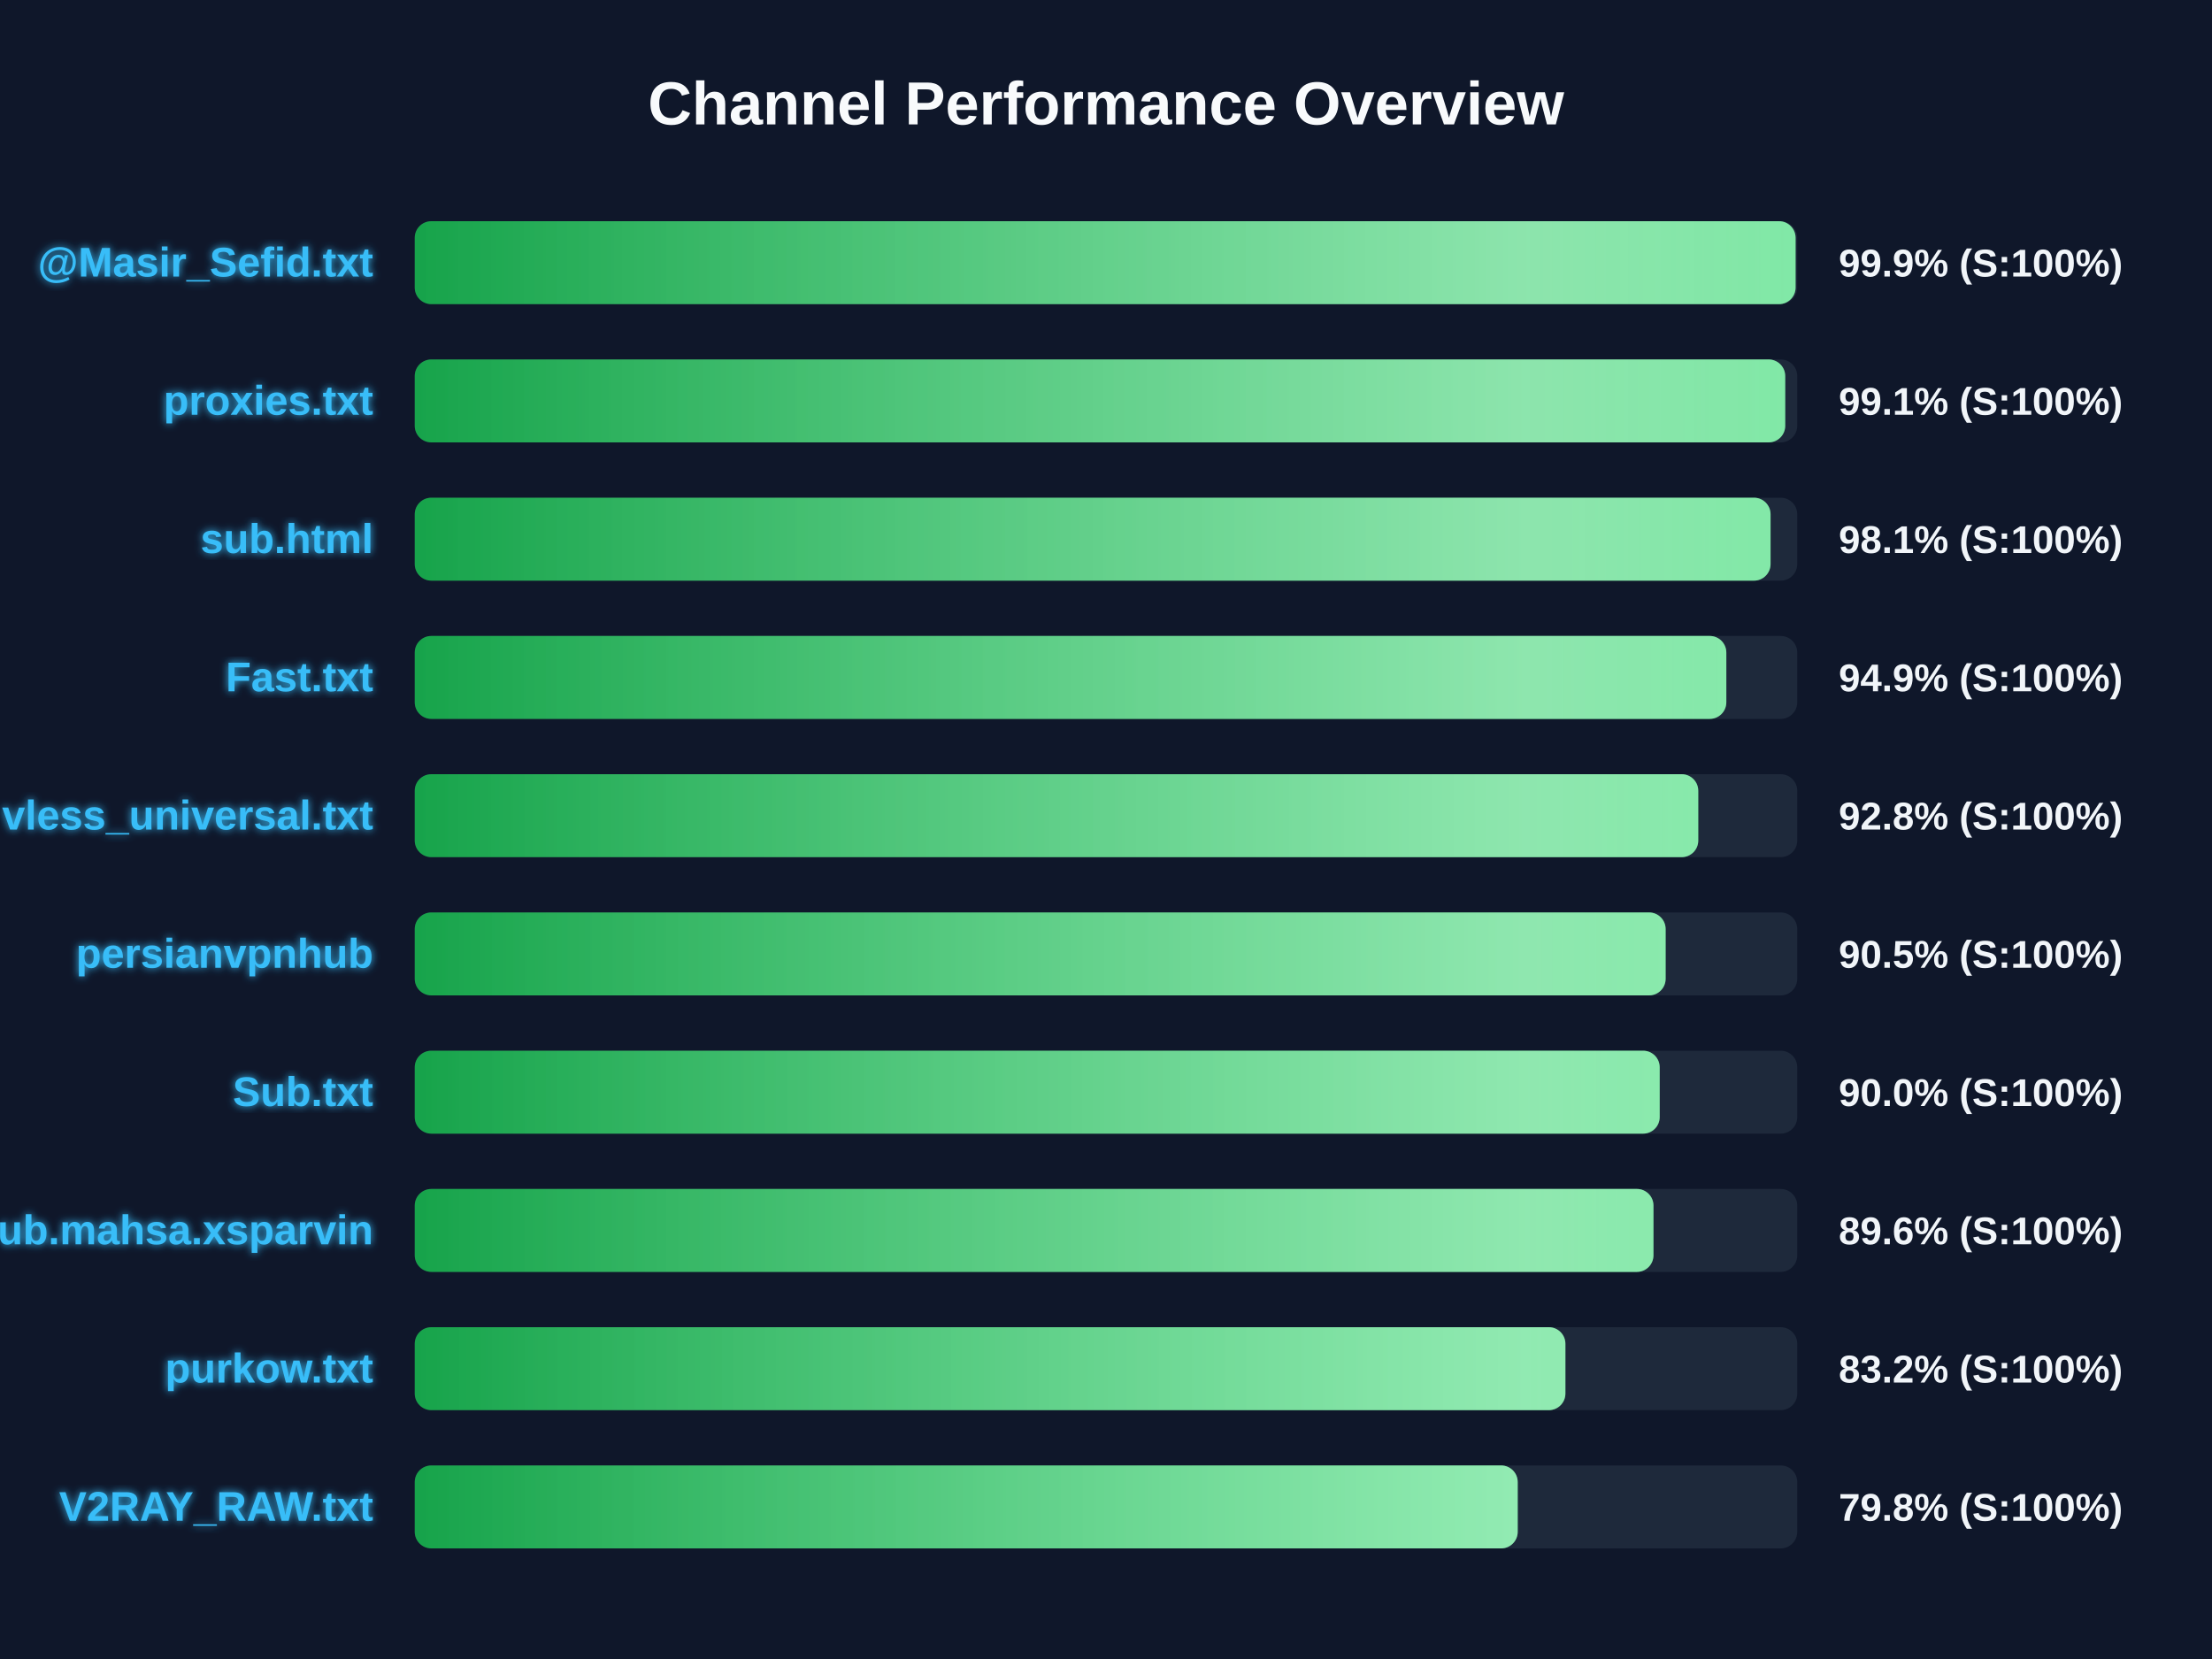
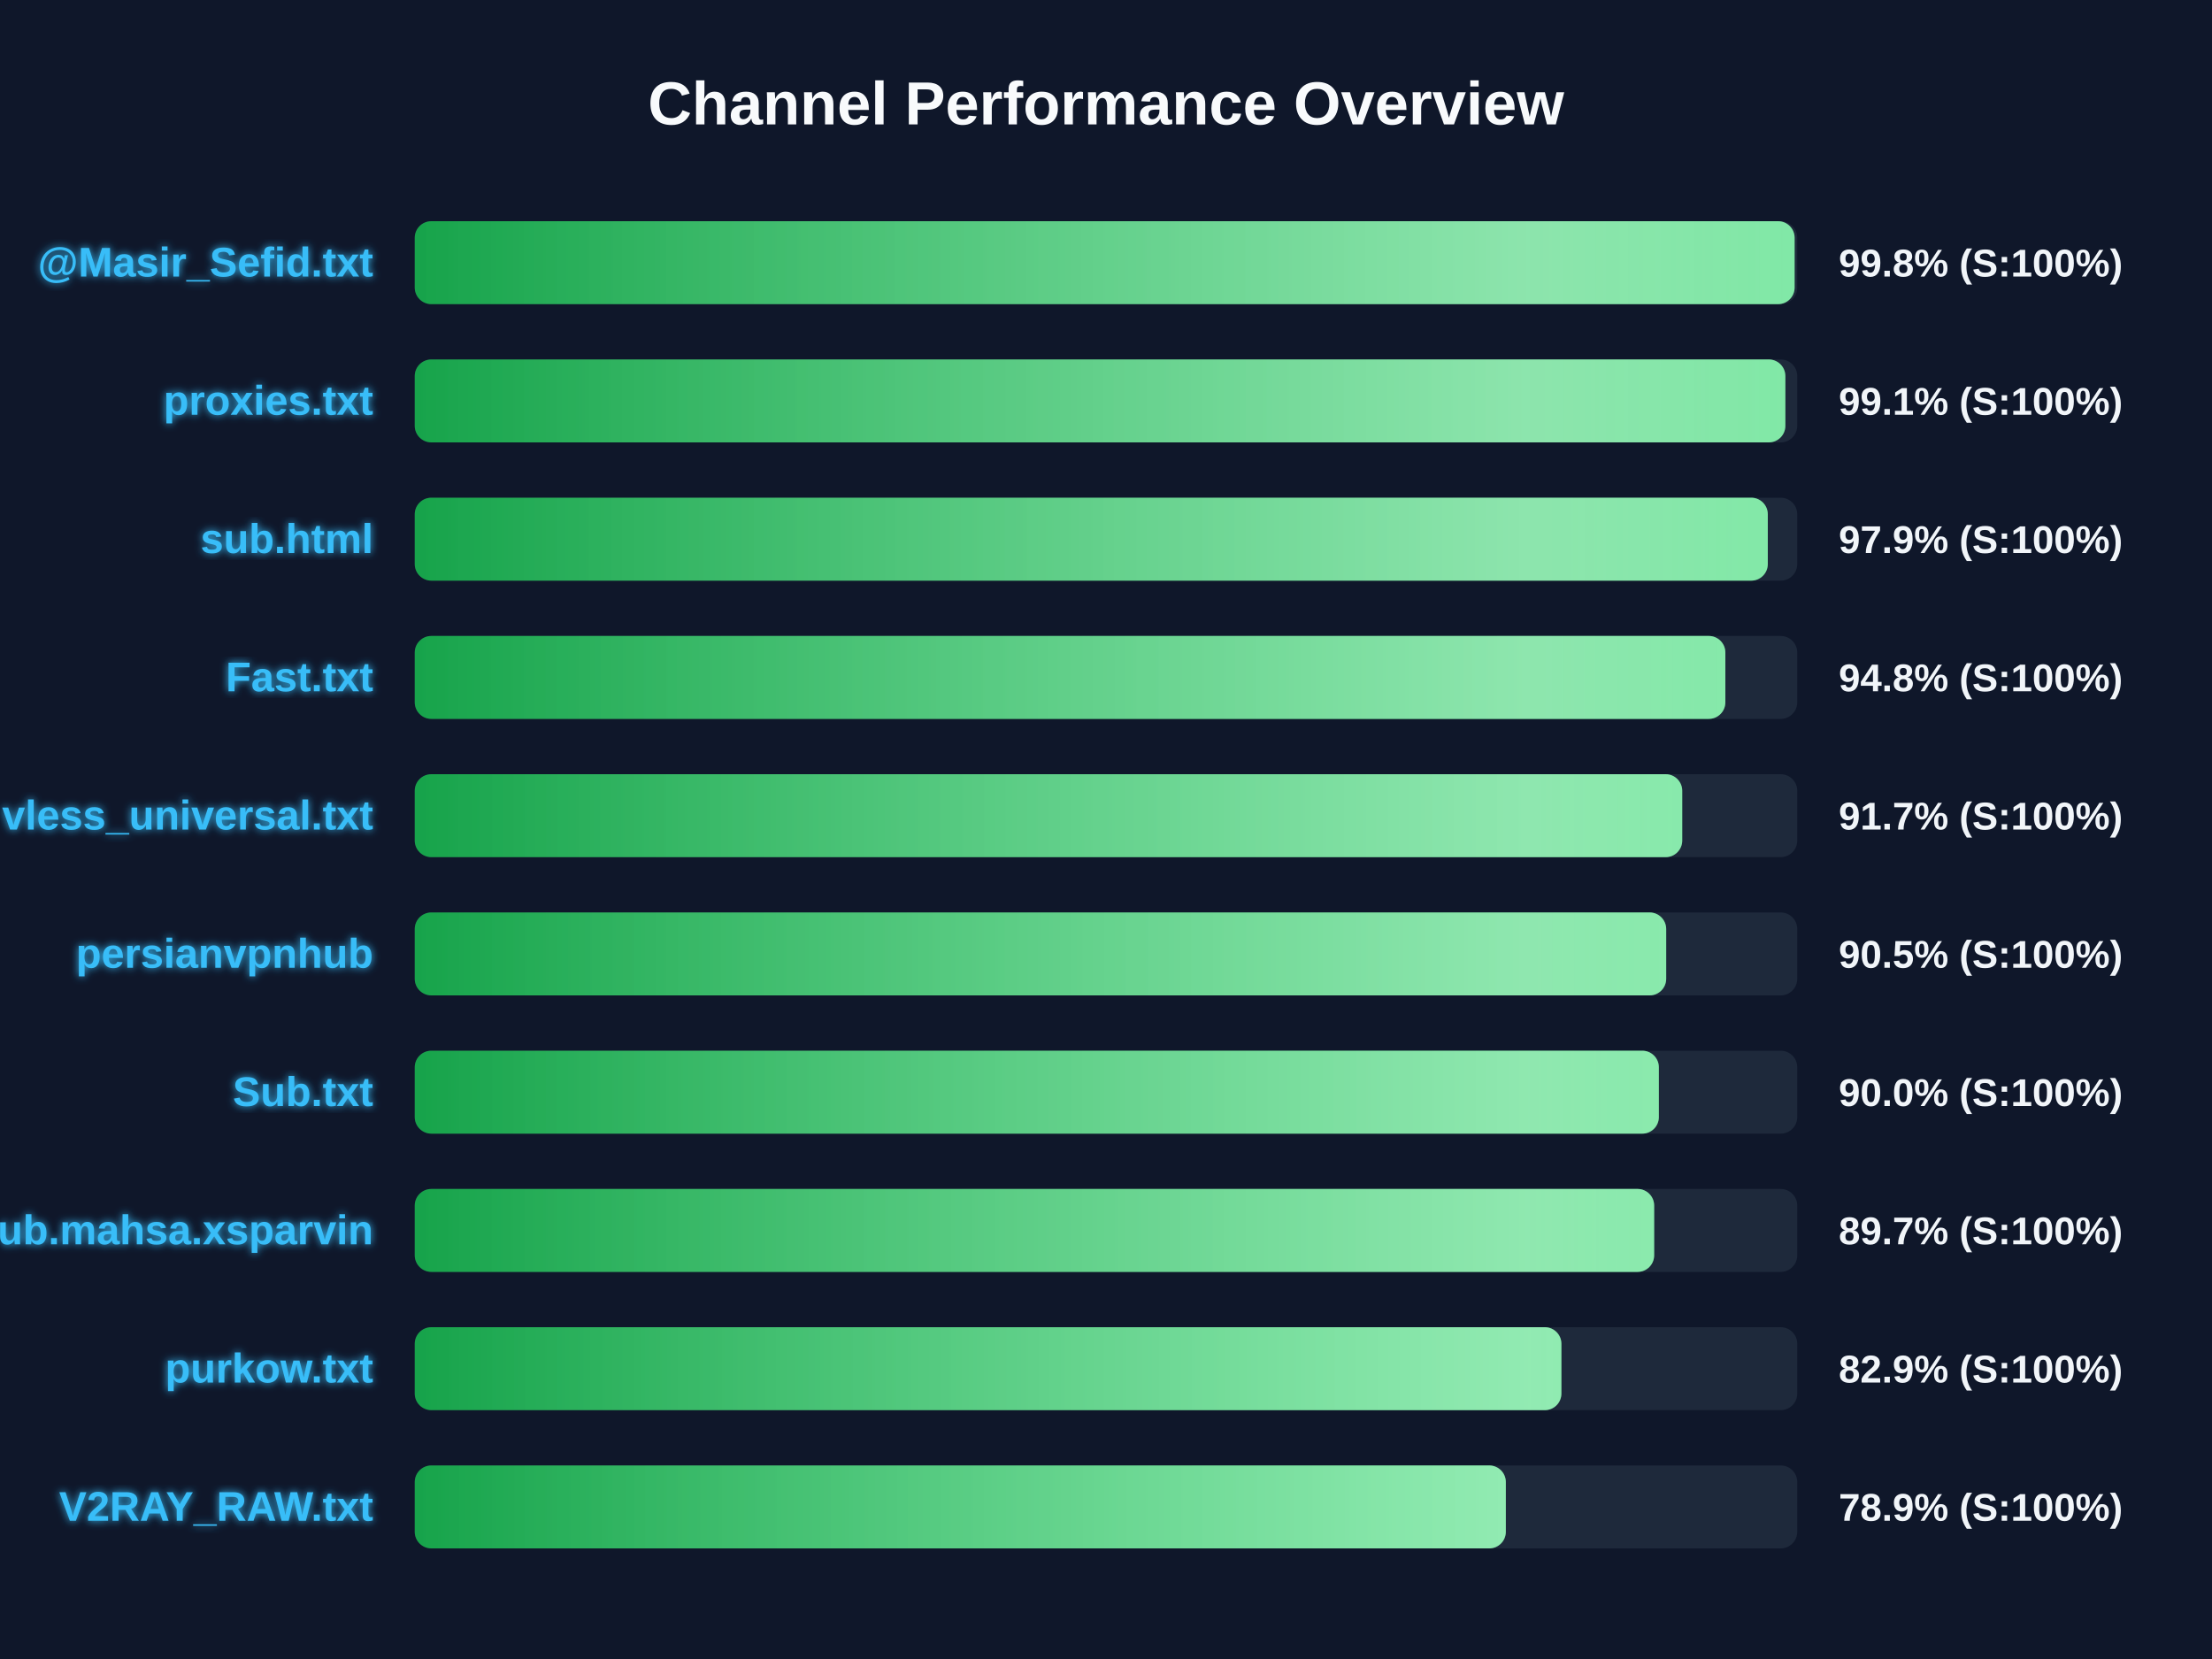
<svg xmlns="http://www.w3.org/2000/svg" width="800" height="600" version="1.1">
  <defs>
    <linearGradient id="grad-green" x1="0%" y1="0%" x2="100%" y2="0%">
      <stop offset="0%" stop-color="#16a34a" />
      <stop offset="100%" stop-color="#4ade80" />
    </linearGradient>
    <linearGradient id="grad-yellow" x1="0%" y1="0%" x2="100%" y2="0%">
      <stop offset="0%" stop-color="#ca8a04" />
      <stop offset="100%" stop-color="#fde047" />
    </linearGradient>
    <linearGradient id="grad-red" x1="0%" y1="0%" x2="100%" y2="0%">
      <stop offset="0%" stop-color="#dc2626" />
      <stop offset="100%" stop-color="#f87171" />
    </linearGradient>
    <linearGradient id="shimmer" x1="0%" y1="0%" x2="100%" y2="0%">
      <stop offset="0%" stop-color="rgba(255,255,255,0)" />
      <stop offset="50%" stop-color="rgba(255,255,255,0.4)" />
      <stop offset="100%" stop-color="rgba(255,255,255,0)" />
    </linearGradient>
    <filter id="glow" x="-20%" y="-20%" width="140%" height="140%">
      <feGaussianBlur stdDeviation="1.5" result="blur" />
      <feComposite in="SourceGraphic" in2="blur" operator="over" />
    </filter>
  </defs>
  <style>
        .bg-rect { fill: #0f172a; }
        .title { font: bold 22px 'Segoe UI', Arial, sans-serif; fill: #f8fafc; }
        .row { font: bold 15px 'Segoe UI', Arial, sans-serif; fill: #38bdf8; filter: url(#glow); }
        .score { font: bold 14px 'Segoe UI', Arial, sans-serif; fill: #f1f5f9; }
        @keyframes shimmer-anim {
            0% { transform: translateX(-100%); }
            100% { transform: translateX(200%); }
        }
        .shimmer-rect {
            animation: shimmer-anim 2.5s infinite linear;
        }
    </style>
  <rect width="100%" height="100%" class="bg-rect" />
  <text x="400" y="45" text-anchor="middle" class="title">Channel Performance Overview</text>
  <rect x="150" y="80" width="500" height="30" fill="#1e293b" rx="6" />
  <clipPath id="clip-0">
-     <rect x="150" y="80" width="499.4" height="30" rx="6" />
+     <rect x="150" y="80" width="499.05" height="30" rx="6" />
  </clipPath>
-   <rect x="150" y="80" width="499.4" height="30" fill="url(#grad-green)" rx="6" />
+   <rect x="150" y="80" width="499.05" height="30" fill="url(#grad-green)" rx="6" />
  <g clip-path="url(#clip-0)">
    <rect x="150" y="80" width="100%" height="30" fill="url(#shimmer)" class="shimmer-rect" />
  </g>
  <text x="135" y="100" text-anchor="end" class="row">@Masir_Sefid.txt</text>
-   <text x="665" y="100" text-anchor="start" class="score">99.9% (S:100%)</text>
+   <text x="665" y="100" text-anchor="start" class="score">99.8% (S:100%)</text>
  <rect x="150" y="130" width="500" height="30" fill="#1e293b" rx="6" />
  <clipPath id="clip-1">
-     <rect x="150" y="130" width="495.65" height="30" rx="6" />
+     <rect x="150" y="130" width="495.7" height="30" rx="6" />
  </clipPath>
-   <rect x="150" y="130" width="495.65" height="30" fill="url(#grad-green)" rx="6" />
+   <rect x="150" y="130" width="495.7" height="30" fill="url(#grad-green)" rx="6" />
  <g clip-path="url(#clip-1)">
    <rect x="150" y="130" width="100%" height="30" fill="url(#shimmer)" class="shimmer-rect" />
  </g>
  <text x="135" y="150" text-anchor="end" class="row">proxies.txt</text>
  <text x="665" y="150" text-anchor="start" class="score">99.1% (S:100%)</text>
  <rect x="150" y="180" width="500" height="30" fill="#1e293b" rx="6" />
  <clipPath id="clip-2">
-     <rect x="150" y="180" width="490.35" height="30" rx="6" />
+     <rect x="150" y="180" width="489.35" height="30" rx="6" />
  </clipPath>
-   <rect x="150" y="180" width="490.35" height="30" fill="url(#grad-green)" rx="6" />
+   <rect x="150" y="180" width="489.35" height="30" fill="url(#grad-green)" rx="6" />
  <g clip-path="url(#clip-2)">
    <rect x="150" y="180" width="100%" height="30" fill="url(#shimmer)" class="shimmer-rect" />
  </g>
  <text x="135" y="200" text-anchor="end" class="row">sub.html</text>
-   <text x="665" y="200" text-anchor="start" class="score">98.1% (S:100%)</text>
+   <text x="665" y="200" text-anchor="start" class="score">97.9% (S:100%)</text>
  <rect x="150" y="230" width="500" height="30" fill="#1e293b" rx="6" />
  <clipPath id="clip-3">
-     <rect x="150" y="230" width="474.35" height="30" rx="6" />
+     <rect x="150" y="230" width="474.0" height="30" rx="6" />
  </clipPath>
-   <rect x="150" y="230" width="474.35" height="30" fill="url(#grad-green)" rx="6" />
+   <rect x="150" y="230" width="474.0" height="30" fill="url(#grad-green)" rx="6" />
  <g clip-path="url(#clip-3)">
    <rect x="150" y="230" width="100%" height="30" fill="url(#shimmer)" class="shimmer-rect" />
  </g>
  <text x="135" y="250" text-anchor="end" class="row">Fast.txt</text>
-   <text x="665" y="250" text-anchor="start" class="score">94.9% (S:100%)</text>
+   <text x="665" y="250" text-anchor="start" class="score">94.8% (S:100%)</text>
  <rect x="150" y="280" width="500" height="30" fill="#1e293b" rx="6" />
  <clipPath id="clip-4">
-     <rect x="150" y="280" width="464.2" height="30" rx="6" />
+     <rect x="150" y="280" width="458.4" height="30" rx="6" />
  </clipPath>
-   <rect x="150" y="280" width="464.2" height="30" fill="url(#grad-green)" rx="6" />
+   <rect x="150" y="280" width="458.4" height="30" fill="url(#grad-green)" rx="6" />
  <g clip-path="url(#clip-4)">
    <rect x="150" y="280" width="100%" height="30" fill="url(#shimmer)" class="shimmer-rect" />
  </g>
  <text x="135" y="300" text-anchor="end" class="row">vless_universal.txt</text>
-   <text x="665" y="300" text-anchor="start" class="score">92.8% (S:100%)</text>
+   <text x="665" y="300" text-anchor="start" class="score">91.7% (S:100%)</text>
  <rect x="150" y="330" width="500" height="30" fill="#1e293b" rx="6" />
  <clipPath id="clip-5">
-     <rect x="150" y="330" width="452.4" height="30" rx="6" />
+     <rect x="150" y="330" width="452.6" height="30" rx="6" />
  </clipPath>
-   <rect x="150" y="330" width="452.4" height="30" fill="url(#grad-green)" rx="6" />
+   <rect x="150" y="330" width="452.6" height="30" fill="url(#grad-green)" rx="6" />
  <g clip-path="url(#clip-5)">
    <rect x="150" y="330" width="100%" height="30" fill="url(#shimmer)" class="shimmer-rect" />
  </g>
  <text x="135" y="350" text-anchor="end" class="row">persianvpnhub</text>
  <text x="665" y="350" text-anchor="start" class="score">90.5% (S:100%)</text>
  <rect x="150" y="380" width="500" height="30" fill="#1e293b" rx="6" />
  <clipPath id="clip-6">
-     <rect x="150" y="380" width="450.25" height="30" rx="6" />
+     <rect x="150" y="380" width="449.95" height="30" rx="6" />
  </clipPath>
-   <rect x="150" y="380" width="450.25" height="30" fill="url(#grad-green)" rx="6" />
+   <rect x="150" y="380" width="449.95" height="30" fill="url(#grad-green)" rx="6" />
  <g clip-path="url(#clip-6)">
    <rect x="150" y="380" width="100%" height="30" fill="url(#shimmer)" class="shimmer-rect" />
  </g>
  <text x="135" y="400" text-anchor="end" class="row">Sub.txt</text>
  <text x="665" y="400" text-anchor="start" class="score">90.0% (S:100%)</text>
  <rect x="150" y="430" width="500" height="30" fill="#1e293b" rx="6" />
  <clipPath id="clip-7">
-     <rect x="150" y="430" width="448.0" height="30" rx="6" />
+     <rect x="150" y="430" width="448.25" height="30" rx="6" />
  </clipPath>
-   <rect x="150" y="430" width="448.0" height="30" fill="url(#grad-green)" rx="6" />
+   <rect x="150" y="430" width="448.25" height="30" fill="url(#grad-green)" rx="6" />
  <g clip-path="url(#clip-7)">
    <rect x="150" y="430" width="100%" height="30" fill="url(#shimmer)" class="shimmer-rect" />
  </g>
  <text x="135" y="450" text-anchor="end" class="row">Sub.mahsa.xsparvin</text>
-   <text x="665" y="450" text-anchor="start" class="score">89.6% (S:100%)</text>
+   <text x="665" y="450" text-anchor="start" class="score">89.7% (S:100%)</text>
  <rect x="150" y="480" width="500" height="30" fill="#1e293b" rx="6" />
  <clipPath id="clip-8">
-     <rect x="150" y="480" width="416.15" height="30" rx="6" />
+     <rect x="150" y="480" width="414.7" height="30" rx="6" />
  </clipPath>
-   <rect x="150" y="480" width="416.15" height="30" fill="url(#grad-green)" rx="6" />
+   <rect x="150" y="480" width="414.7" height="30" fill="url(#grad-green)" rx="6" />
  <g clip-path="url(#clip-8)">
    <rect x="150" y="480" width="100%" height="30" fill="url(#shimmer)" class="shimmer-rect" />
  </g>
  <text x="135" y="500" text-anchor="end" class="row">purkow.txt</text>
-   <text x="665" y="500" text-anchor="start" class="score">83.2% (S:100%)</text>
+   <text x="665" y="500" text-anchor="start" class="score">82.9% (S:100%)</text>
  <rect x="150" y="530" width="500" height="30" fill="#1e293b" rx="6" />
  <clipPath id="clip-9">
-     <rect x="150" y="530" width="398.9" height="30" rx="6" />
+     <rect x="150" y="530" width="394.6" height="30" rx="6" />
  </clipPath>
-   <rect x="150" y="530" width="398.9" height="30" fill="url(#grad-green)" rx="6" />
+   <rect x="150" y="530" width="394.6" height="30" fill="url(#grad-green)" rx="6" />
  <g clip-path="url(#clip-9)">
    <rect x="150" y="530" width="100%" height="30" fill="url(#shimmer)" class="shimmer-rect" />
  </g>
  <text x="135" y="550" text-anchor="end" class="row">V2RAY_RAW.txt</text>
-   <text x="665" y="550" text-anchor="start" class="score">79.8% (S:100%)</text>
+   <text x="665" y="550" text-anchor="start" class="score">78.9% (S:100%)</text>
</svg>
